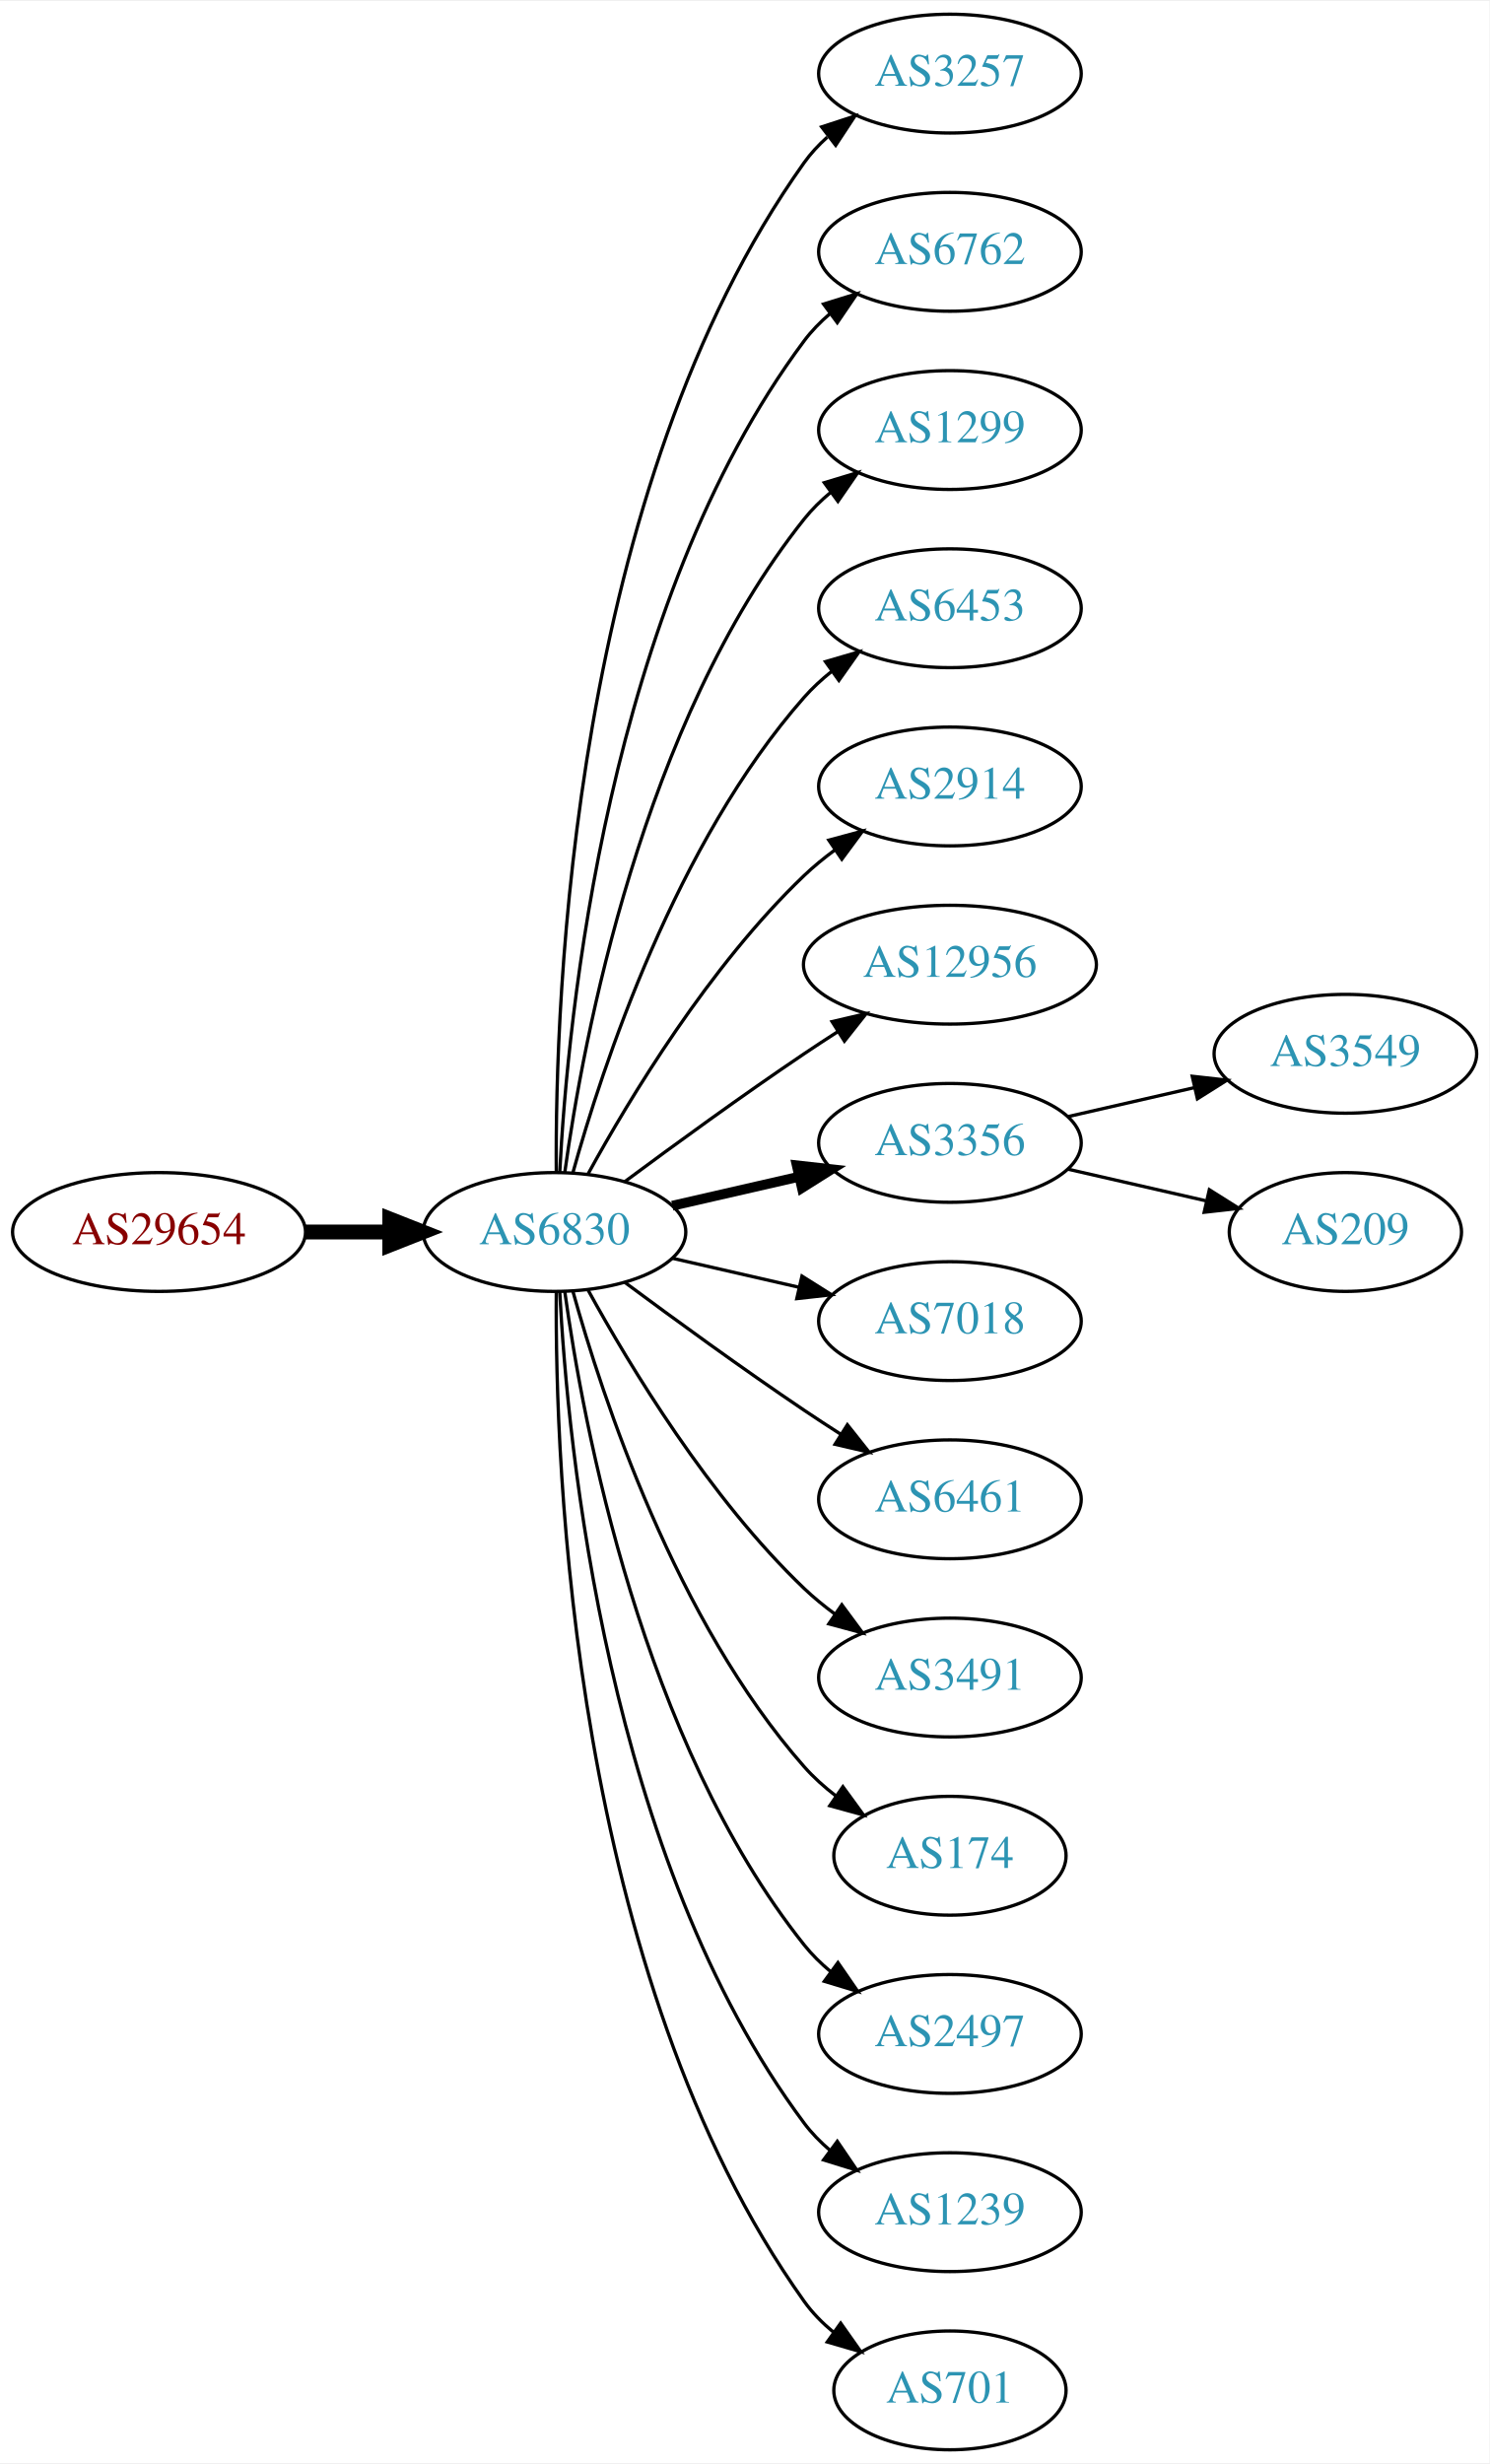
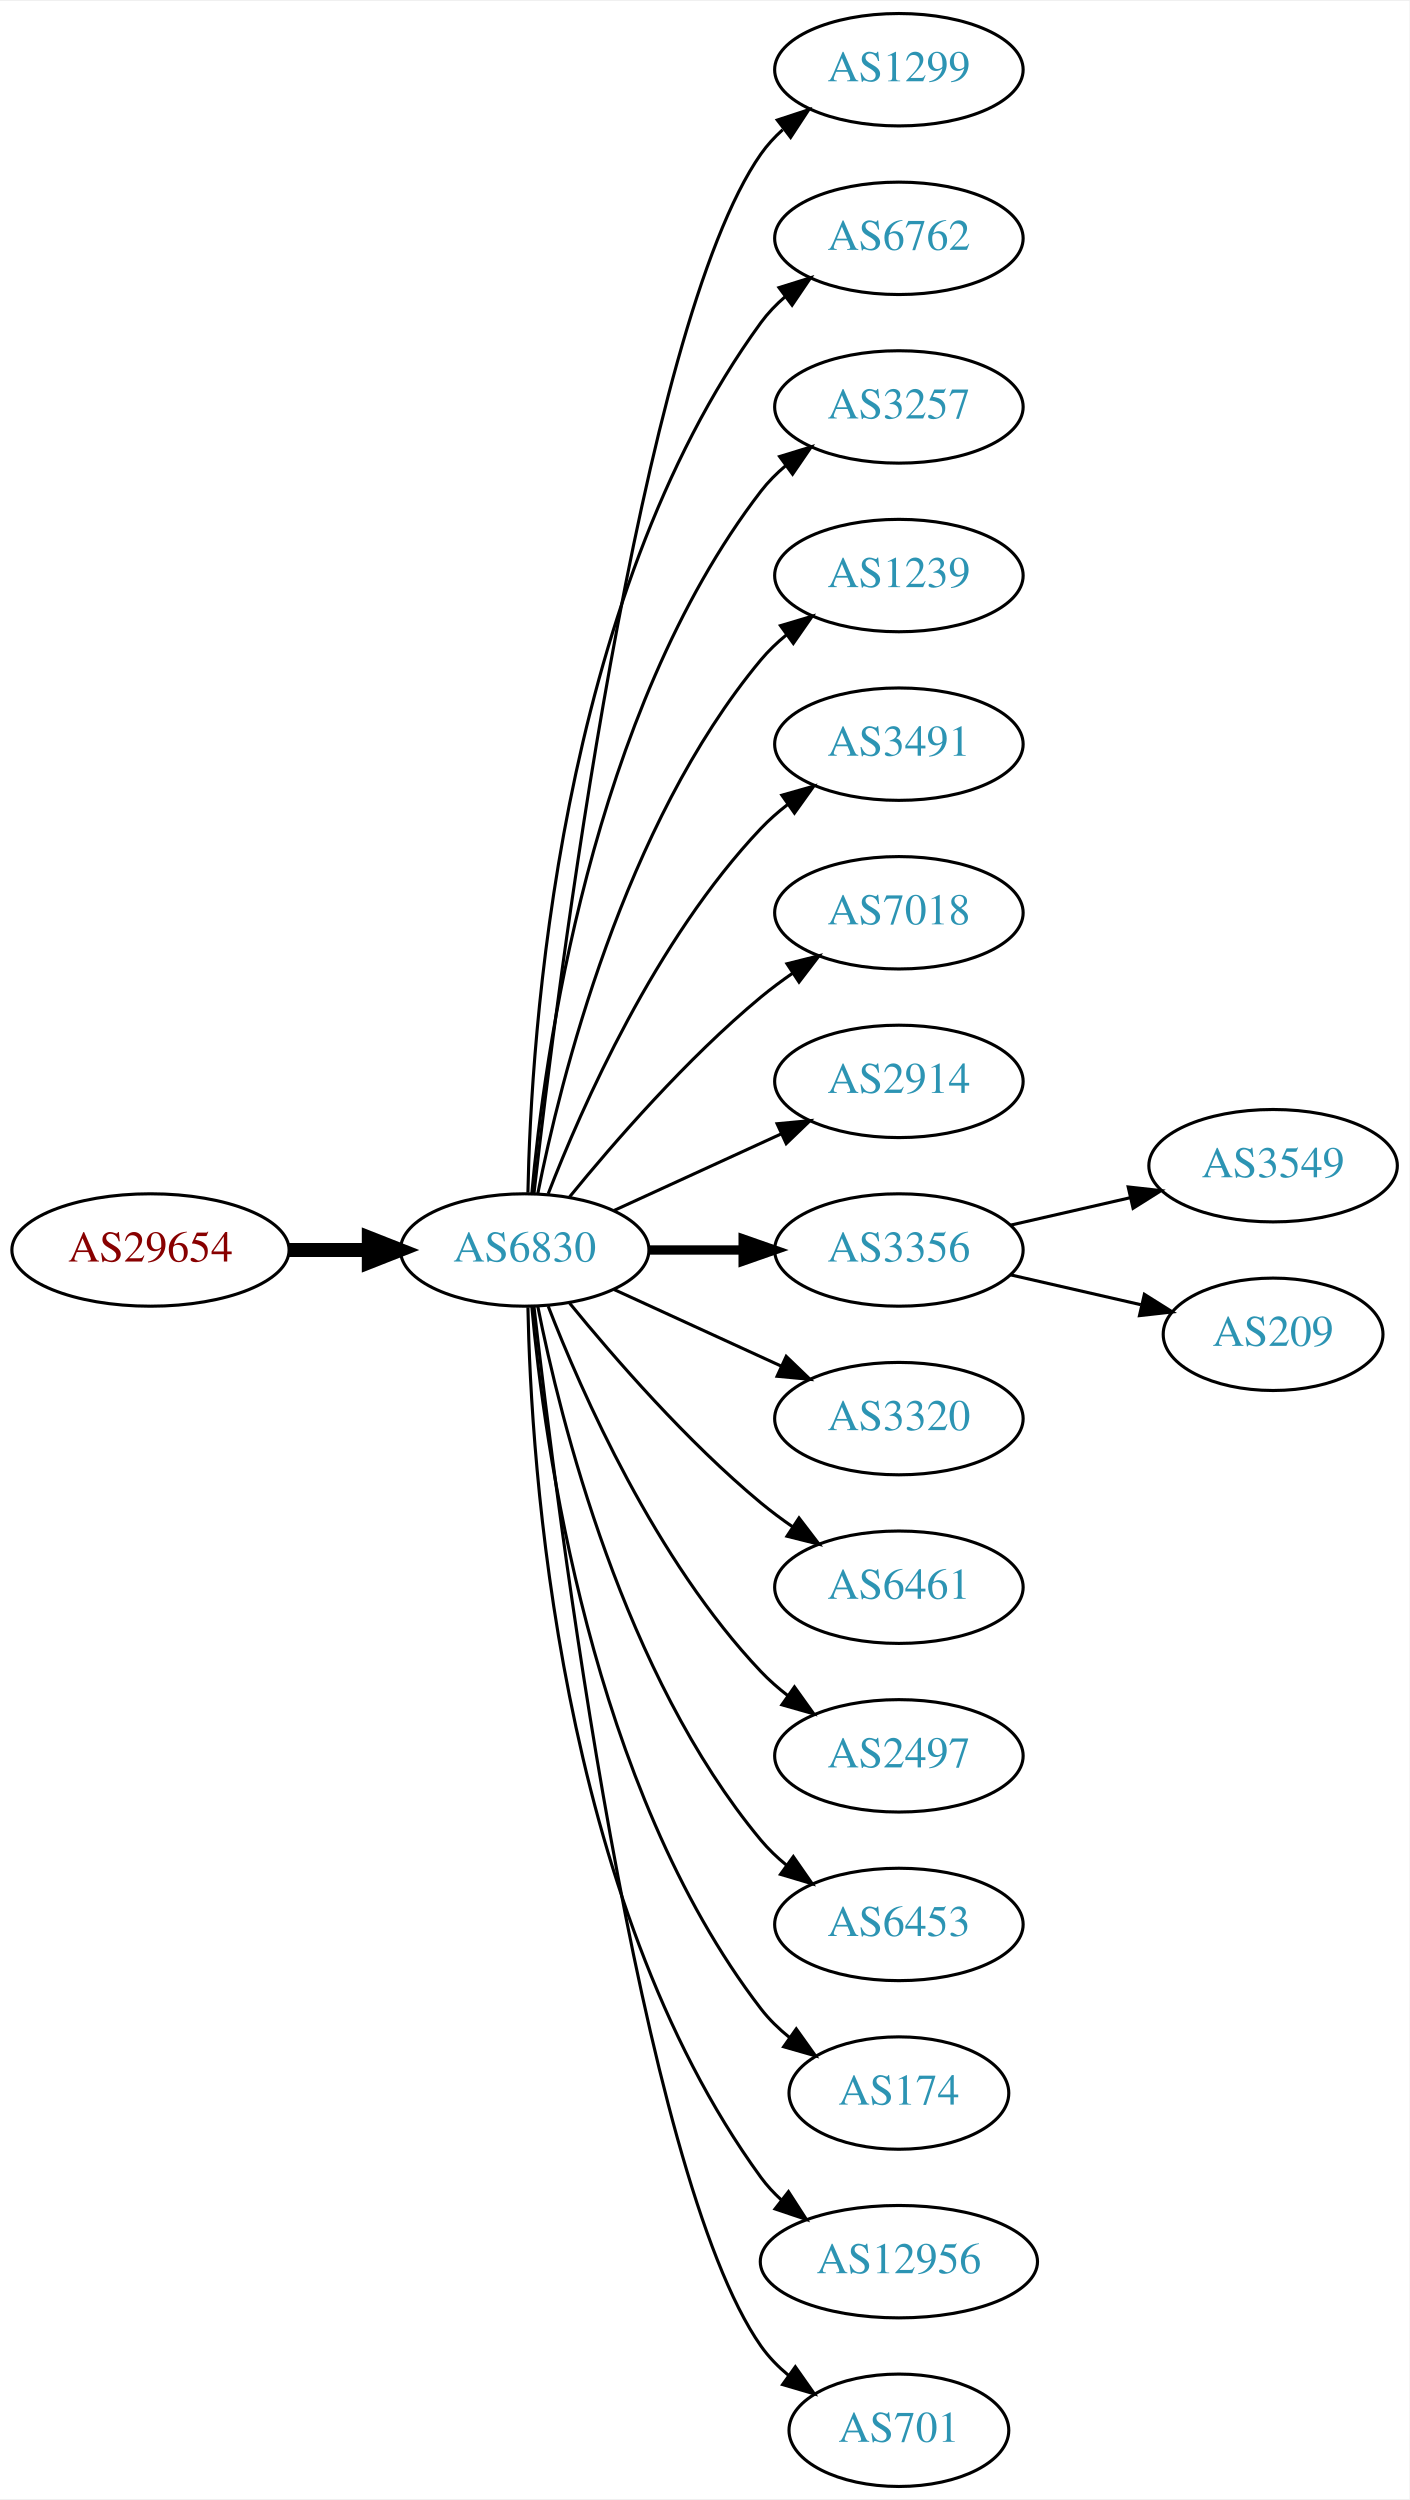
- <svg xmlns="http://www.w3.org/2000/svg" xmlns:xlink="http://www.w3.org/1999/xlink" width="451pt" height="746pt" viewBox="0.00 0.00 451.37 746.00">
-   <g id="graph0" class="graph" transform="scale(1 1) rotate(0) translate(4 742)">
-     <polygon fill="white" stroke="none" points="-4,4 -4,-742 447.37,-742 447.37,4 -4,4" />
+ <svg xmlns="http://www.w3.org/2000/svg" xmlns:xlink="http://www.w3.org/1999/xlink" width="451pt" height="800pt" viewBox="0.00 0.00 451.37 800.00">
+   <g id="graph0" class="graph" transform="scale(1 1) rotate(0) translate(4 796)">
+     <polygon fill="white" stroke="none" points="-4,4 -4,-796 447.37,-796 447.37,4 -4,4" />
    <g id="node1" class="node">
      <g id="a_node1">
        <a xlink:href="/asn/29654" xlink:title="AS29654 ~ Dr.-Adolf-Altmann-Str. 30 [AT]">
-           <ellipse fill="#ffffff" stroke="black" cx="44.196" cy="-369" rx="44.393" ry="18" />
-           <text text-anchor="middle" x="44.196" y="-365.3" font-family="Times,serif" font-size="14.00" fill="#880000">AS29654</text>
+           <ellipse fill="#ffffff" stroke="black" cx="44.196" cy="-396" rx="44.393" ry="18" />
+           <text text-anchor="middle" x="44.196" y="-392.3" font-family="Times,serif" font-size="14.00" fill="#880000">AS29654</text>
        </a>
      </g>
    </g>
    <g id="node2" class="node">
      <g id="a_node2">
        <a xlink:href="/asn/6830" xlink:title="AS6830 ~ LGI-UPC [AT]">
-           <ellipse fill="#ffffff" stroke="black" cx="164.039" cy="-369" rx="39.794" ry="18" />
-           <text text-anchor="middle" x="164.039" y="-365.3" font-family="Times,serif" font-size="14.00" fill="#2c94b3">AS6830</text>
+           <ellipse fill="#ffffff" stroke="black" cx="164.039" cy="-396" rx="39.794" ry="18" />
+           <text text-anchor="middle" x="164.039" y="-392.3" font-family="Times,serif" font-size="14.00" fill="#2c94b3">AS6830</text>
        </a>
      </g>
    </g>
    <g id="edge1" class="edge">
-       <path fill="none" stroke="black" stroke-width="4.5" d="M88.407,-369C96.72,-369 105.482,-369 113.965,-369" />
-       <polygon fill="black" stroke="black" stroke-width="4.5" points="114.123,-372.938 124.123,-369 114.123,-365.063 114.123,-372.938" />
+       <path fill="none" stroke="black" stroke-width="4.5" d="M88.407,-396C96.72,-396 105.482,-396 113.965,-396" />
+       <polygon fill="black" stroke="black" stroke-width="4.5" points="114.123,-399.938 124.123,-396 114.123,-392.063 114.123,-399.938" />
    </g>
    <g id="node3" class="node">
      <g id="a_node3">
-         <a xlink:href="/asn/3257" xlink:title="AS3257 ~ GTT [DE]">
-           <ellipse fill="#ffffff" stroke="black" cx="283.881" cy="-720" rx="39.794" ry="18" />
-           <text text-anchor="middle" x="283.881" y="-716.3" font-family="Times,serif" font-size="14.00" fill="#2c94b3">AS3257</text>
+         <a xlink:href="/asn/1299" xlink:title="AS1299 ~ Telia Carrier [EU]">
+           <ellipse fill="#ffffff" stroke="black" cx="283.881" cy="-774" rx="39.794" ry="18" />
+           <text text-anchor="middle" x="283.881" y="-770.3" font-family="Times,serif" font-size="14.00" fill="#2c94b3">AS1299</text>
        </a>
      </g>
    </g>
    <g id="edge2" class="edge">
-       <path fill="none" stroke="black" d="M164.587,-387.063C164.168,-439.503 169.322,-594.293 239.685,-693 241.687,-695.809 244.082,-698.388 246.703,-700.743" />
-       <polygon fill="black" stroke="black" points="245.007,-703.852 255.079,-707.139 249.255,-698.288 245.007,-703.852" />
+       <path fill="none" stroke="black" d="M167.009,-414.101C174.237,-477.928 200.915,-691.628 239.685,-747 241.663,-749.825 244.041,-752.416 246.652,-754.779" />
+       <polygon fill="black" stroke="black" points="244.945,-757.881 255.01,-761.188 249.204,-752.326 244.945,-757.881" />
    </g>
    <g id="node4" class="node">
      <g id="a_node4">
        <a xlink:href="/asn/6762" xlink:title="AS6762 ~ TELECOM ITALIA SPARKLE S.p.A. [IT]">
-           <ellipse fill="#ffffff" stroke="black" cx="283.881" cy="-666" rx="39.794" ry="18" />
-           <text text-anchor="middle" x="283.881" y="-662.3" font-family="Times,serif" font-size="14.00" fill="#2c94b3">AS6762</text>
+           <ellipse fill="#ffffff" stroke="black" cx="283.881" cy="-720" rx="39.794" ry="18" />
+           <text text-anchor="middle" x="283.881" y="-716.3" font-family="Times,serif" font-size="14.00" fill="#2c94b3">AS6762</text>
        </a>
      </g>
    </g>
    <g id="edge3" class="edge">
-       <path fill="none" stroke="black" d="M165.63,-387.023C168.007,-433.412 179.925,-558.893 239.685,-639 241.933,-642.013 244.624,-644.769 247.551,-647.272" />
-       <polygon fill="black" stroke="black" points="245.582,-650.169 255.702,-653.303 249.746,-644.542 245.582,-650.169" />
+       <path fill="none" stroke="black" d="M165.071,-414.337C166.044,-464.079 174.763,-603.806 239.685,-693 241.897,-696.039 244.565,-698.813 247.477,-701.326" />
+       <polygon fill="black" stroke="black" points="245.495,-704.214 255.608,-707.373 249.672,-698.597 245.495,-704.214" />
    </g>
    <g id="node5" class="node">
      <g id="a_node5">
-         <a xlink:href="/asn/1299" xlink:title="AS1299 ~ Telia Carrier [EU]">
-           <ellipse fill="#ffffff" stroke="black" cx="283.881" cy="-612" rx="39.794" ry="18" />
-           <text text-anchor="middle" x="283.881" y="-608.3" font-family="Times,serif" font-size="14.00" fill="#2c94b3">AS1299</text>
+         <a xlink:href="/asn/3257" xlink:title="AS3257 ~ GTT [DE]">
+           <ellipse fill="#ffffff" stroke="black" cx="283.881" cy="-666" rx="39.794" ry="18" />
+           <text text-anchor="middle" x="283.881" y="-662.3" font-family="Times,serif" font-size="14.00" fill="#2c94b3">AS3257</text>
        </a>
      </g>
    </g>
    <g id="edge4" class="edge">
-       <path fill="none" stroke="black" d="M167.178,-387.17C172.678,-426.974 190.504,-523.233 239.685,-585 242.026,-587.94 244.781,-590.649 247.747,-593.121" />
-       <polygon fill="black" stroke="black" points="245.812,-596.042 255.953,-599.11 249.939,-590.388 245.812,-596.042" />
+       <path fill="none" stroke="black" d="M166.323,-414.117C170.221,-457.332 185.238,-568.131 239.685,-639 241.975,-641.981 244.695,-644.716 247.639,-647.205" />
+       <polygon fill="black" stroke="black" points="245.686,-650.113 255.816,-653.218 249.833,-644.473 245.686,-650.113" />
    </g>
    <g id="node6" class="node">
      <g id="a_node6">
-         <a xlink:href="/asn/6453" xlink:title="AS6453 ~ TATA COMMUNICATIONS (AMERICA) INC [US]">
-           <ellipse fill="#ffffff" stroke="black" cx="283.881" cy="-558" rx="39.794" ry="18" />
-           <text text-anchor="middle" x="283.881" y="-554.3" font-family="Times,serif" font-size="14.00" fill="#2c94b3">AS6453</text>
+         <a xlink:href="/asn/1239" xlink:title="AS1239 ~ Sprint [US]">
+           <ellipse fill="#ffffff" stroke="black" cx="283.881" cy="-612" rx="39.794" ry="18" />
+           <text text-anchor="middle" x="283.881" y="-608.3" font-family="Times,serif" font-size="14.00" fill="#2c94b3">AS1239</text>
        </a>
      </g>
    </g>
    <g id="edge5" class="edge">
-       <path fill="none" stroke="black" d="M169.612,-386.946C178.517,-418.995 200.801,-486.842 239.685,-531 242.169,-533.821 245.019,-536.449 248.044,-538.871" />
-       <polygon fill="black" stroke="black" points="246.162,-541.828 256.334,-544.791 250.23,-536.131 246.162,-541.828" />
+       <path fill="none" stroke="black" d="M168.237,-414.073C175.401,-450.141 195.675,-532.125 239.685,-585 242.09,-587.889 244.886,-590.563 247.879,-593.013" />
+       <polygon fill="black" stroke="black" points="245.967,-595.95 256.122,-598.973 250.069,-590.277 245.967,-595.95" />
    </g>
    <g id="node7" class="node">
      <g id="a_node7">
-         <a xlink:href="/asn/2914" xlink:title="AS2914 ~ NTT America, Inc. [US]">
-           <ellipse fill="#ffffff" stroke="black" cx="283.881" cy="-504" rx="39.794" ry="18" />
-           <text text-anchor="middle" x="283.881" y="-500.3" font-family="Times,serif" font-size="14.00" fill="#2c94b3">AS2914</text>
+         <a xlink:href="/asn/3491" xlink:title="AS3491 ~ PCCW Global, Inc. [US]">
+           <ellipse fill="#ffffff" stroke="black" cx="283.881" cy="-558" rx="39.794" ry="18" />
+           <text text-anchor="middle" x="283.881" y="-554.3" font-family="Times,serif" font-size="14.00" fill="#2c94b3">AS3491</text>
        </a>
      </g>
    </g>
    <g id="edge6" class="edge">
-       <path fill="none" stroke="black" d="M174.28,-386.713C186.825,-409.561 211.002,-449.611 239.685,-477 242.553,-479.739 245.742,-482.347 249.051,-484.785" />
-       <polygon fill="black" stroke="black" points="247.175,-487.742 257.411,-490.477 251.114,-481.956 247.175,-487.742" />
+       <path fill="none" stroke="black" d="M171.562,-413.994C182.312,-441.728 205.969,-495.429 239.685,-531 242.271,-533.728 245.188,-536.294 248.257,-538.677" />
+       <polygon fill="black" stroke="black" points="246.411,-541.658 256.605,-544.543 250.435,-535.93 246.411,-541.658" />
    </g>
    <g id="node8" class="node">
      <g id="a_node8">
-         <a xlink:href="/asn/12956" xlink:title="AS12956 ~ TELXIUS [ES]">
-           <ellipse fill="#ffffff" stroke="black" cx="283.881" cy="-450" rx="44.393" ry="18" />
-           <text text-anchor="middle" x="283.881" y="-446.3" font-family="Times,serif" font-size="14.00" fill="#2c94b3">AS12956</text>
+         <a xlink:href="/asn/7018" xlink:title="AS7018 ~ AT&amp;T Services, Inc. [US]">
+           <ellipse fill="#ffffff" stroke="black" cx="283.881" cy="-504" rx="39.794" ry="18" />
+           <text text-anchor="middle" x="283.881" y="-500.3" font-family="Times,serif" font-size="14.00" fill="#2c94b3">AS7018</text>
        </a>
      </g>
    </g>
    <g id="edge7" class="edge">
-       <path fill="none" stroke="black" d="M185.369,-384.277C200.231,-395.304 220.976,-410.407 239.685,-423 242.975,-425.215 246.438,-427.482 249.912,-429.715" />
-       <polygon fill="black" stroke="black" points="248.16,-432.748 258.479,-435.148 251.909,-426.837 248.16,-432.748" />
+       <path fill="none" stroke="black" d="M178.458,-413.065C192.572,-430.375 215.987,-457.345 239.685,-477 242.901,-479.668 246.402,-482.27 249.972,-484.741" />
+       <polygon fill="black" stroke="black" points="248.05,-487.666 258.329,-490.236 251.896,-481.817 248.05,-487.666" />
    </g>
    <g id="node9" class="node">
      <g id="a_node9">
+         <a xlink:href="/asn/2914" xlink:title="AS2914 ~ NTT America, Inc. [US]">
+           <ellipse fill="#ffffff" stroke="black" cx="283.881" cy="-450" rx="39.794" ry="18" />
+           <text text-anchor="middle" x="283.881" y="-446.3" font-family="Times,serif" font-size="14.00" fill="#2c94b3">AS2914</text>
+         </a>
+       </g>
+     </g>
+     <g id="edge8" class="edge">
+       <path fill="none" stroke="black" d="M192.667,-408.661C208.624,-415.973 228.895,-425.261 246.178,-433.181" />
+       <polygon fill="black" stroke="black" points="244.876,-436.435 255.425,-437.419 247.793,-430.071 244.876,-436.435" />
+     </g>
+     <g id="node10" class="node">
+       <g id="a_node10">
        <a xlink:href="/asn/3356" xlink:title="AS3356 ~ Level 3 Parent, LLC [US]">
          <ellipse fill="#ffffff" stroke="black" cx="283.881" cy="-396" rx="39.794" ry="18" />
          <text text-anchor="middle" x="283.881" y="-392.3" font-family="Times,serif" font-size="14.00" fill="#2c94b3">AS3356</text>
        </a>
      </g>
    </g>
-     <g id="edge8" class="edge">
-       <path fill="none" stroke="black" stroke-width="3" d="M199.758,-376.955C211.758,-379.704 225.379,-382.825 238.071,-385.733" />
-       <polygon fill="black" stroke="black" stroke-width="3" points="237.474,-389.187 248.003,-388.009 239.037,-382.364 237.474,-389.187" />
-     </g>
-     <g id="node10" class="node">
-       <g id="a_node10">
-         <a xlink:href="/asn/7018" xlink:title="AS7018 ~ AT&amp;T Services, Inc. [US]">
-           <ellipse fill="#ffffff" stroke="black" cx="283.881" cy="-342" rx="39.794" ry="18" />
-           <text text-anchor="middle" x="283.881" y="-338.3" font-family="Times,serif" font-size="14.00" fill="#2c94b3">AS7018</text>
-         </a>
-       </g>
-     </g>
    <g id="edge9" class="edge">
-       <path fill="none" stroke="black" d="M199.758,-361.045C211.758,-358.296 225.379,-355.175 238.071,-352.267" />
-       <polygon fill="black" stroke="black" points="239.037,-355.636 248.003,-349.991 237.474,-348.813 239.037,-355.636" />
+       <path fill="none" stroke="black" stroke-width="3" d="M203.951,-396C213.505,-396 223.854,-396 233.817,-396" />
+       <polygon fill="black" stroke="black" stroke-width="3" points="234.009,-399.5 244.009,-396 234.009,-392.5 234.009,-399.5" />
    </g>
    <g id="node11" class="node">
      <g id="a_node11">
+         <a xlink:href="/asn/3320" xlink:title="AS3320 ~ DTAG [DE]">
+           <ellipse fill="#ffffff" stroke="black" cx="283.881" cy="-342" rx="39.794" ry="18" />
+           <text text-anchor="middle" x="283.881" y="-338.3" font-family="Times,serif" font-size="14.00" fill="#2c94b3">AS3320</text>
+         </a>
+       </g>
+     </g>
+     <g id="edge10" class="edge">
+       <path fill="none" stroke="black" d="M192.667,-383.339C208.624,-376.027 228.895,-366.739 246.178,-358.819" />
+       <polygon fill="black" stroke="black" points="247.793,-361.929 255.425,-354.581 244.876,-355.565 247.793,-361.929" />
+     </g>
+     <g id="node12" class="node">
+       <g id="a_node12">
        <a xlink:href="/asn/6461" xlink:title="AS6461 ~ Zayo Bandwidth [US]">
          <ellipse fill="#ffffff" stroke="black" cx="283.881" cy="-288" rx="39.794" ry="18" />
          <text text-anchor="middle" x="283.881" y="-284.3" font-family="Times,serif" font-size="14.00" fill="#2c94b3">AS6461</text>
        </a>
      </g>
    </g>
-     <g id="edge10" class="edge">
-       <path fill="none" stroke="black" d="M185.369,-353.723C200.231,-342.696 220.976,-327.593 239.685,-315 243.234,-312.611 246.984,-310.161 250.733,-307.758" />
-       <polygon fill="black" stroke="black" points="252.801,-310.591 259.381,-302.288 249.059,-304.675 252.801,-310.591" />
-     </g>
-     <g id="node12" class="node">
-       <g id="a_node12">
-         <a xlink:href="/asn/3491" xlink:title="AS3491 ~ PCCW Global, Inc. [US]">
-           <ellipse fill="#ffffff" stroke="black" cx="283.881" cy="-234" rx="39.794" ry="18" />
-           <text text-anchor="middle" x="283.881" y="-230.3" font-family="Times,serif" font-size="14.00" fill="#2c94b3">AS3491</text>
-         </a>
-       </g>
-     </g>
    <g id="edge11" class="edge">
-       <path fill="none" stroke="black" d="M174.28,-351.287C186.825,-328.439 211.002,-288.389 239.685,-261 242.553,-258.261 245.742,-255.653 249.051,-253.215" />
-       <polygon fill="black" stroke="black" points="251.114,-256.044 257.411,-247.523 247.175,-250.258 251.114,-256.044" />
+       <path fill="none" stroke="black" d="M178.458,-378.935C192.572,-361.625 215.987,-334.655 239.685,-315 242.901,-312.332 246.402,-309.73 249.972,-307.259" />
+       <polygon fill="black" stroke="black" points="251.896,-310.183 258.329,-301.764 248.05,-304.334 251.896,-310.183" />
    </g>
    <g id="node13" class="node">
      <g id="a_node13">
-         <a xlink:href="/asn/174" xlink:title="AS174 ~ Cogent Communications [US]">
-           <ellipse fill="#ffffff" stroke="black" cx="283.881" cy="-180" rx="35.194" ry="18" />
-           <text text-anchor="middle" x="283.881" y="-176.3" font-family="Times,serif" font-size="14.00" fill="#2c94b3">AS174</text>
+         <a xlink:href="/asn/2497" xlink:title="AS2497 ~ Internet Initiative Japan Inc. [JP]">
+           <ellipse fill="#ffffff" stroke="black" cx="283.881" cy="-234" rx="39.794" ry="18" />
+           <text text-anchor="middle" x="283.881" y="-230.3" font-family="Times,serif" font-size="14.00" fill="#2c94b3">AS2497</text>
        </a>
      </g>
    </g>
    <g id="edge12" class="edge">
-       <path fill="none" stroke="black" d="M169.612,-351.054C178.517,-319.005 200.801,-251.158 239.685,-207 242.512,-203.789 245.814,-200.828 249.309,-198.136" />
-       <polygon fill="black" stroke="black" points="251.443,-200.916 257.684,-192.355 247.466,-195.155 251.443,-200.916" />
+       <path fill="none" stroke="black" d="M171.562,-378.006C182.312,-350.272 205.969,-296.571 239.685,-261 242.271,-258.272 245.188,-255.706 248.257,-253.323" />
+       <polygon fill="black" stroke="black" points="250.435,-256.07 256.605,-247.457 246.411,-250.342 250.435,-256.07" />
    </g>
    <g id="node14" class="node">
      <g id="a_node14">
-         <a xlink:href="/asn/2497" xlink:title="AS2497 ~ Internet Initiative Japan Inc. [JP]">
-           <ellipse fill="#ffffff" stroke="black" cx="283.881" cy="-126" rx="39.794" ry="18" />
-           <text text-anchor="middle" x="283.881" y="-122.3" font-family="Times,serif" font-size="14.00" fill="#2c94b3">AS2497</text>
+         <a xlink:href="/asn/6453" xlink:title="AS6453 ~ TATA COMMUNICATIONS (AMERICA) INC [US]">
+           <ellipse fill="#ffffff" stroke="black" cx="283.881" cy="-180" rx="39.794" ry="18" />
+           <text text-anchor="middle" x="283.881" y="-176.3" font-family="Times,serif" font-size="14.00" fill="#2c94b3">AS6453</text>
        </a>
      </g>
    </g>
    <g id="edge13" class="edge">
-       <path fill="none" stroke="black" d="M167.178,-350.83C172.678,-311.026 190.504,-214.767 239.685,-153 242.026,-150.06 244.781,-147.351 247.747,-144.879" />
-       <polygon fill="black" stroke="black" points="249.939,-147.612 255.953,-138.89 245.812,-141.958 249.939,-147.612" />
+       <path fill="none" stroke="black" d="M168.237,-377.927C175.401,-341.859 195.675,-259.875 239.685,-207 242.09,-204.111 244.886,-201.437 247.879,-198.987" />
+       <polygon fill="black" stroke="black" points="250.069,-201.723 256.122,-193.027 245.967,-196.05 250.069,-201.723" />
    </g>
    <g id="node15" class="node">
      <g id="a_node15">
-         <a xlink:href="/asn/1239" xlink:title="AS1239 ~ Sprint [US]">
-           <ellipse fill="#ffffff" stroke="black" cx="283.881" cy="-72" rx="39.794" ry="18" />
-           <text text-anchor="middle" x="283.881" y="-68.3" font-family="Times,serif" font-size="14.00" fill="#2c94b3">AS1239</text>
+         <a xlink:href="/asn/174" xlink:title="AS174 ~ Cogent Communications [US]">
+           <ellipse fill="#ffffff" stroke="black" cx="283.881" cy="-126" rx="35.194" ry="18" />
+           <text text-anchor="middle" x="283.881" y="-122.3" font-family="Times,serif" font-size="14.00" fill="#2c94b3">AS174</text>
        </a>
      </g>
    </g>
    <g id="edge14" class="edge">
-       <path fill="none" stroke="black" d="M165.63,-350.977C168.007,-304.588 179.925,-179.107 239.685,-99 241.933,-95.987 244.624,-93.231 247.551,-90.728" />
-       <polygon fill="black" stroke="black" points="249.746,-93.459 255.702,-84.697 245.582,-87.831 249.746,-93.459" />
+       <path fill="none" stroke="black" d="M166.323,-377.883C170.221,-334.668 185.238,-223.869 239.685,-153 242.292,-149.607 245.455,-146.533 248.873,-143.777" />
+       <polygon fill="black" stroke="black" points="251.011,-146.552 257.164,-137.927 246.976,-140.832 251.011,-146.552" />
    </g>
    <g id="node16" class="node">
      <g id="a_node16">
+         <a xlink:href="/asn/12956" xlink:title="AS12956 ~ TELXIUS [ES]">
+           <ellipse fill="#ffffff" stroke="black" cx="283.881" cy="-72" rx="44.393" ry="18" />
+           <text text-anchor="middle" x="283.881" y="-68.3" font-family="Times,serif" font-size="14.00" fill="#2c94b3">AS12956</text>
+         </a>
+       </g>
+     </g>
+     <g id="edge15" class="edge">
+       <path fill="none" stroke="black" d="M165.071,-377.663C166.044,-327.921 174.763,-188.194 239.685,-99 241.611,-96.354 243.882,-93.91 246.359,-91.663" />
+       <polygon fill="black" stroke="black" points="248.521,-94.415 254.266,-85.513 244.224,-88.889 248.521,-94.415" />
+     </g>
+     <g id="node17" class="node">
+       <g id="a_node17">
        <a xlink:href="/asn/701" xlink:title="AS701 ~ UUNET [US]">
          <ellipse fill="#ffffff" stroke="black" cx="283.881" cy="-18" rx="35.194" ry="18" />
          <text text-anchor="middle" x="283.881" y="-14.3" font-family="Times,serif" font-size="14.00" fill="#2c94b3">AS701</text>
        </a>
      </g>
    </g>
-     <g id="edge15" class="edge">
-       <path fill="none" stroke="black" d="M164.587,-350.937C164.168,-298.497 169.322,-143.707 239.685,-45 242.168,-41.516 245.256,-38.385 248.63,-35.598" />
-       <polygon fill="black" stroke="black" points="250.769,-38.371 256.875,-29.713 246.702,-32.673 250.769,-38.371" />
-     </g>
-     <g id="node17" class="node">
-       <g id="a_node17">
+     <g id="edge16" class="edge">
+       <path fill="none" stroke="black" d="M167.009,-377.899C174.237,-314.072 200.915,-100.372 239.685,-45 242.139,-41.495 245.208,-38.351 248.572,-35.556" />
+       <polygon fill="black" stroke="black" points="250.71,-38.33 256.805,-29.664 246.636,-32.638 250.71,-38.33" />
+     </g>
+     <g id="node18" class="node">
+       <g id="a_node18">
        <a xlink:href="/asn/3549" xlink:title="AS3549 ~ Level 3 Parent, LLC [US]">
          <ellipse fill="#ffffff" stroke="black" cx="403.724" cy="-423" rx="39.794" ry="18" />
          <text text-anchor="middle" x="403.724" y="-419.3" font-family="Times,serif" font-size="14.00" fill="#2c94b3">AS3549</text>
        </a>
      </g>
    </g>
-     <g id="edge16" class="edge">
+     <g id="edge17" class="edge">
      <path fill="none" stroke="black" d="M319.6,-403.955C331.6,-406.704 345.221,-409.825 357.914,-412.733" />
      <polygon fill="black" stroke="black" points="357.316,-416.187 367.845,-415.009 358.88,-409.364 357.316,-416.187" />
    </g>
-     <g id="node18" class="node">
-       <g id="a_node18">
+     <g id="node19" class="node">
+       <g id="a_node19">
        <a xlink:href="/asn/209" xlink:title="AS209 ~ CenturyLink Communications, LLC [US]">
          <ellipse fill="#ffffff" stroke="black" cx="403.724" cy="-369" rx="35.194" ry="18" />
          <text text-anchor="middle" x="403.724" y="-365.3" font-family="Times,serif" font-size="14.00" fill="#2c94b3">AS209</text>
        </a>
      </g>
    </g>
-     <g id="edge17" class="edge">
+     <g id="edge18" class="edge">
      <path fill="none" stroke="black" d="M319.6,-388.045C332.693,-385.045 347.715,-381.604 361.356,-378.478" />
      <polygon fill="black" stroke="black" points="362.497,-381.807 371.463,-376.162 360.934,-374.984 362.497,-381.807" />
    </g>
  </g>
</svg>
